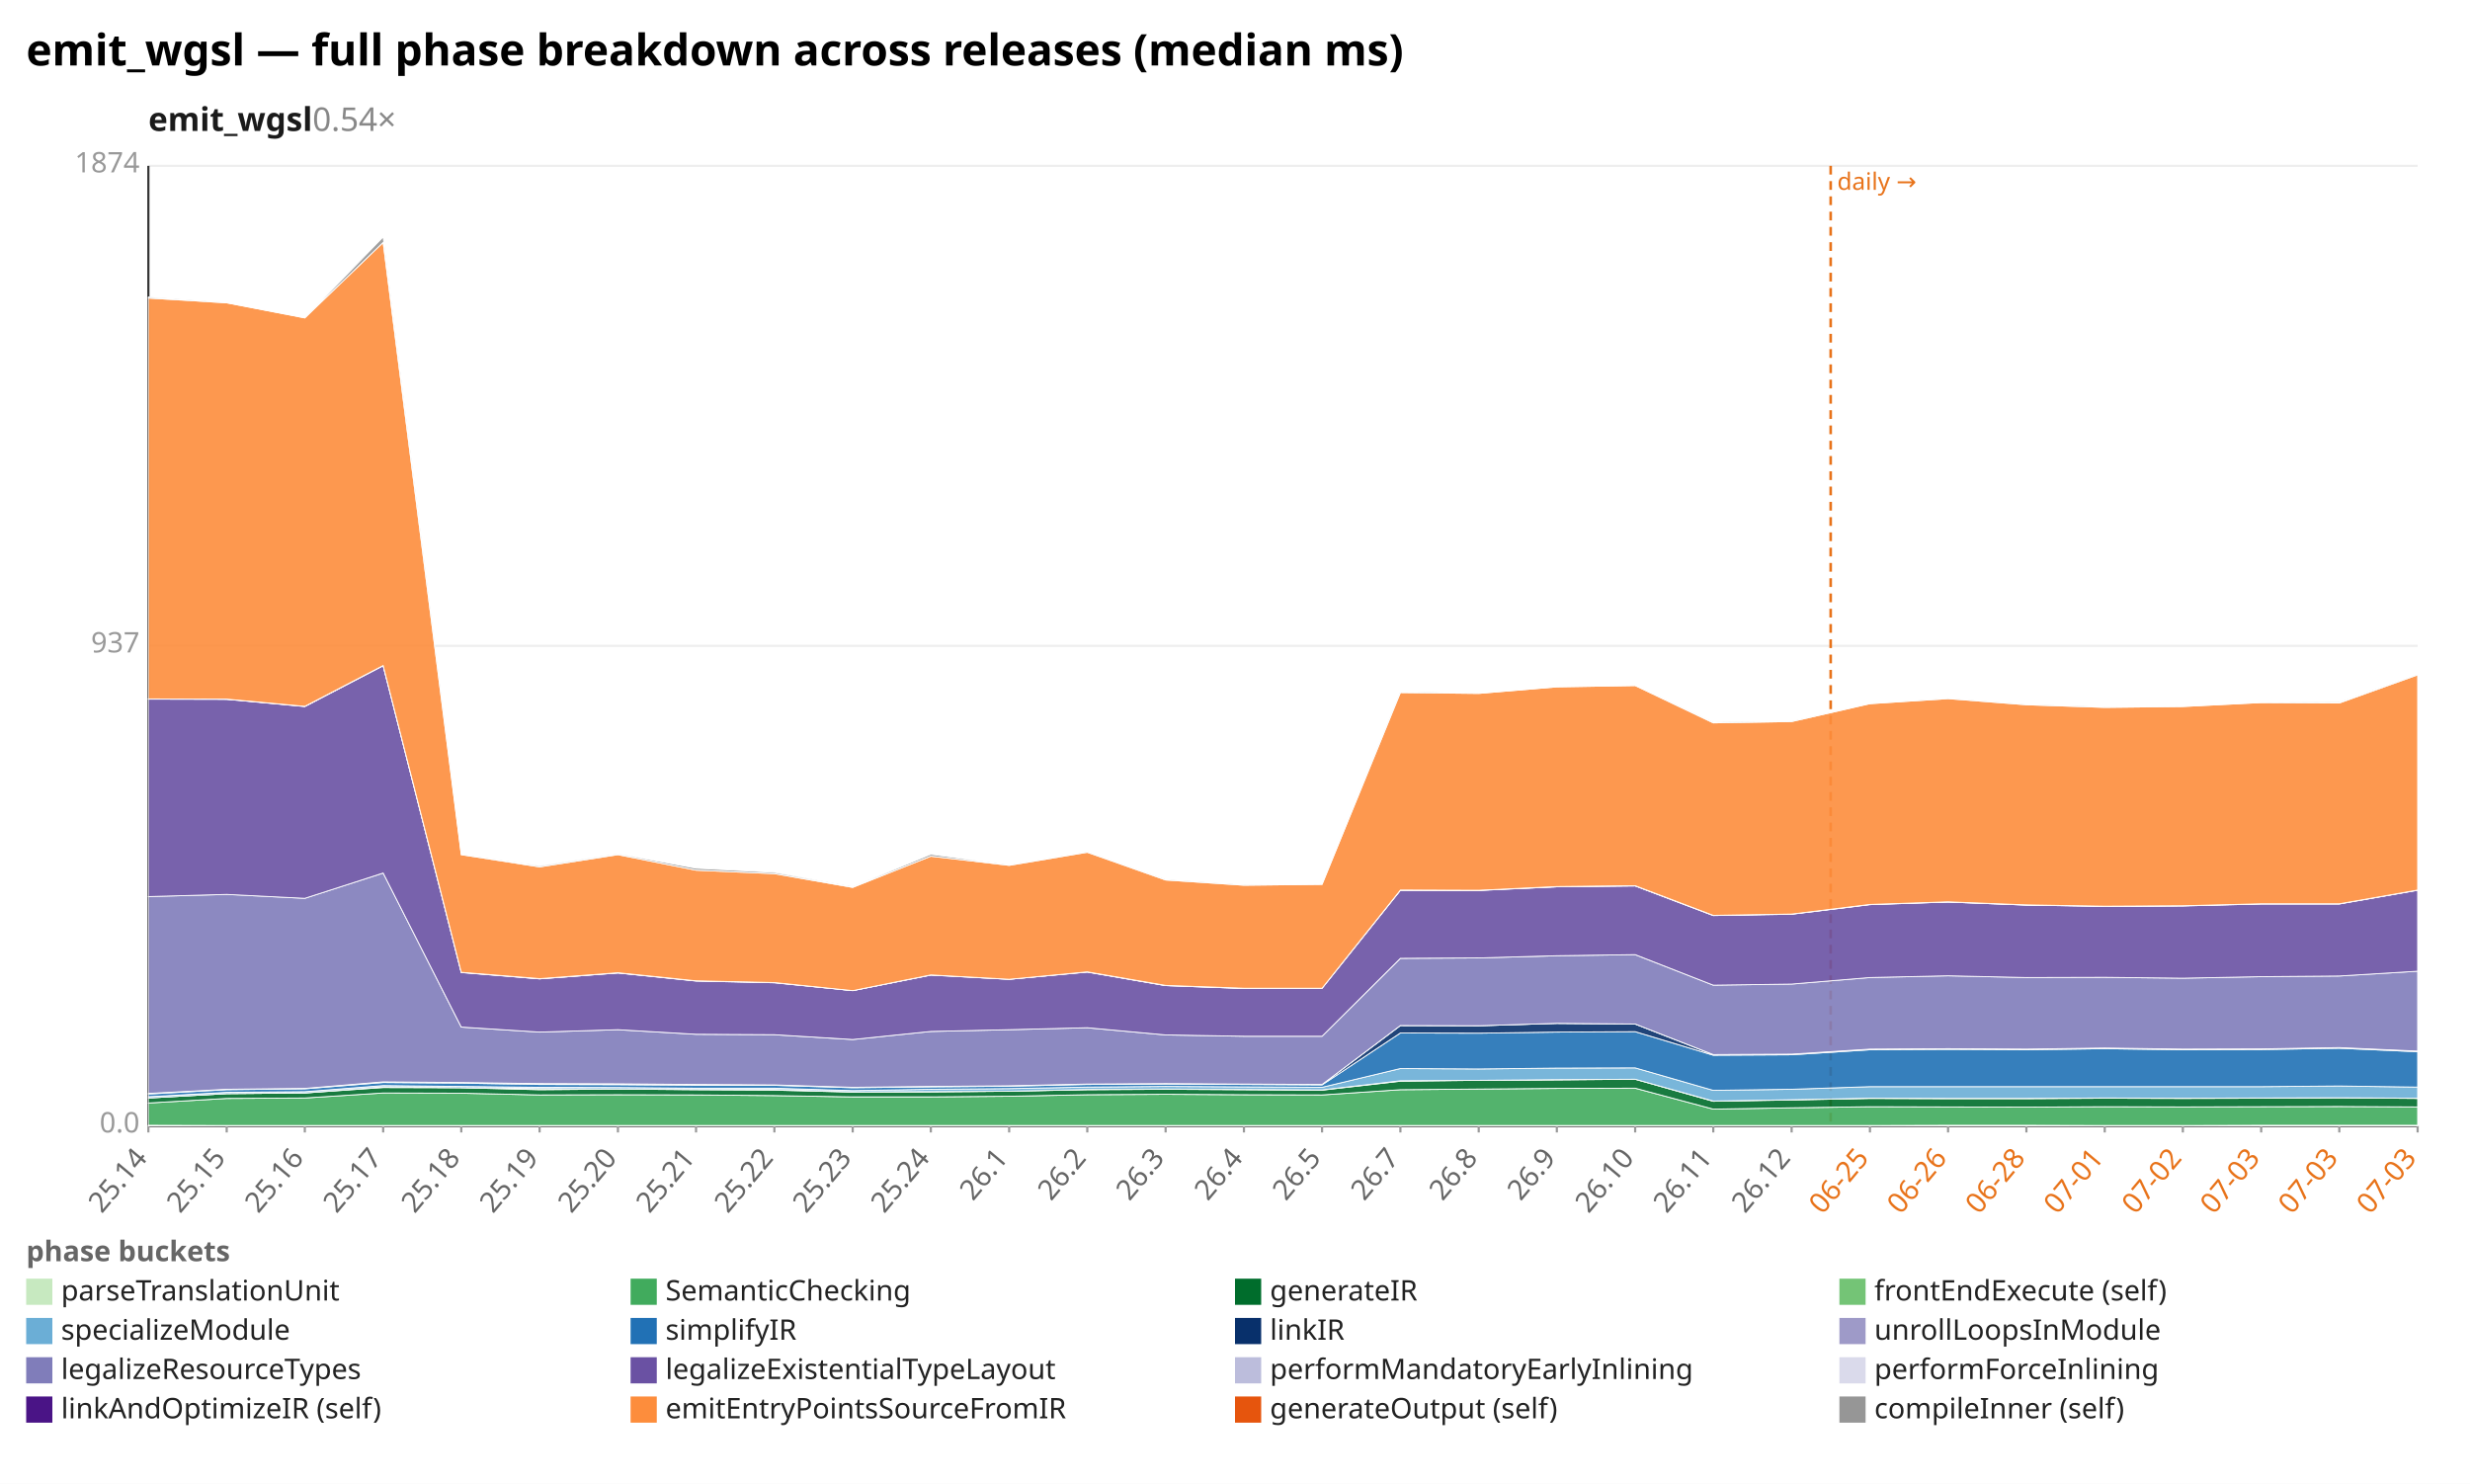
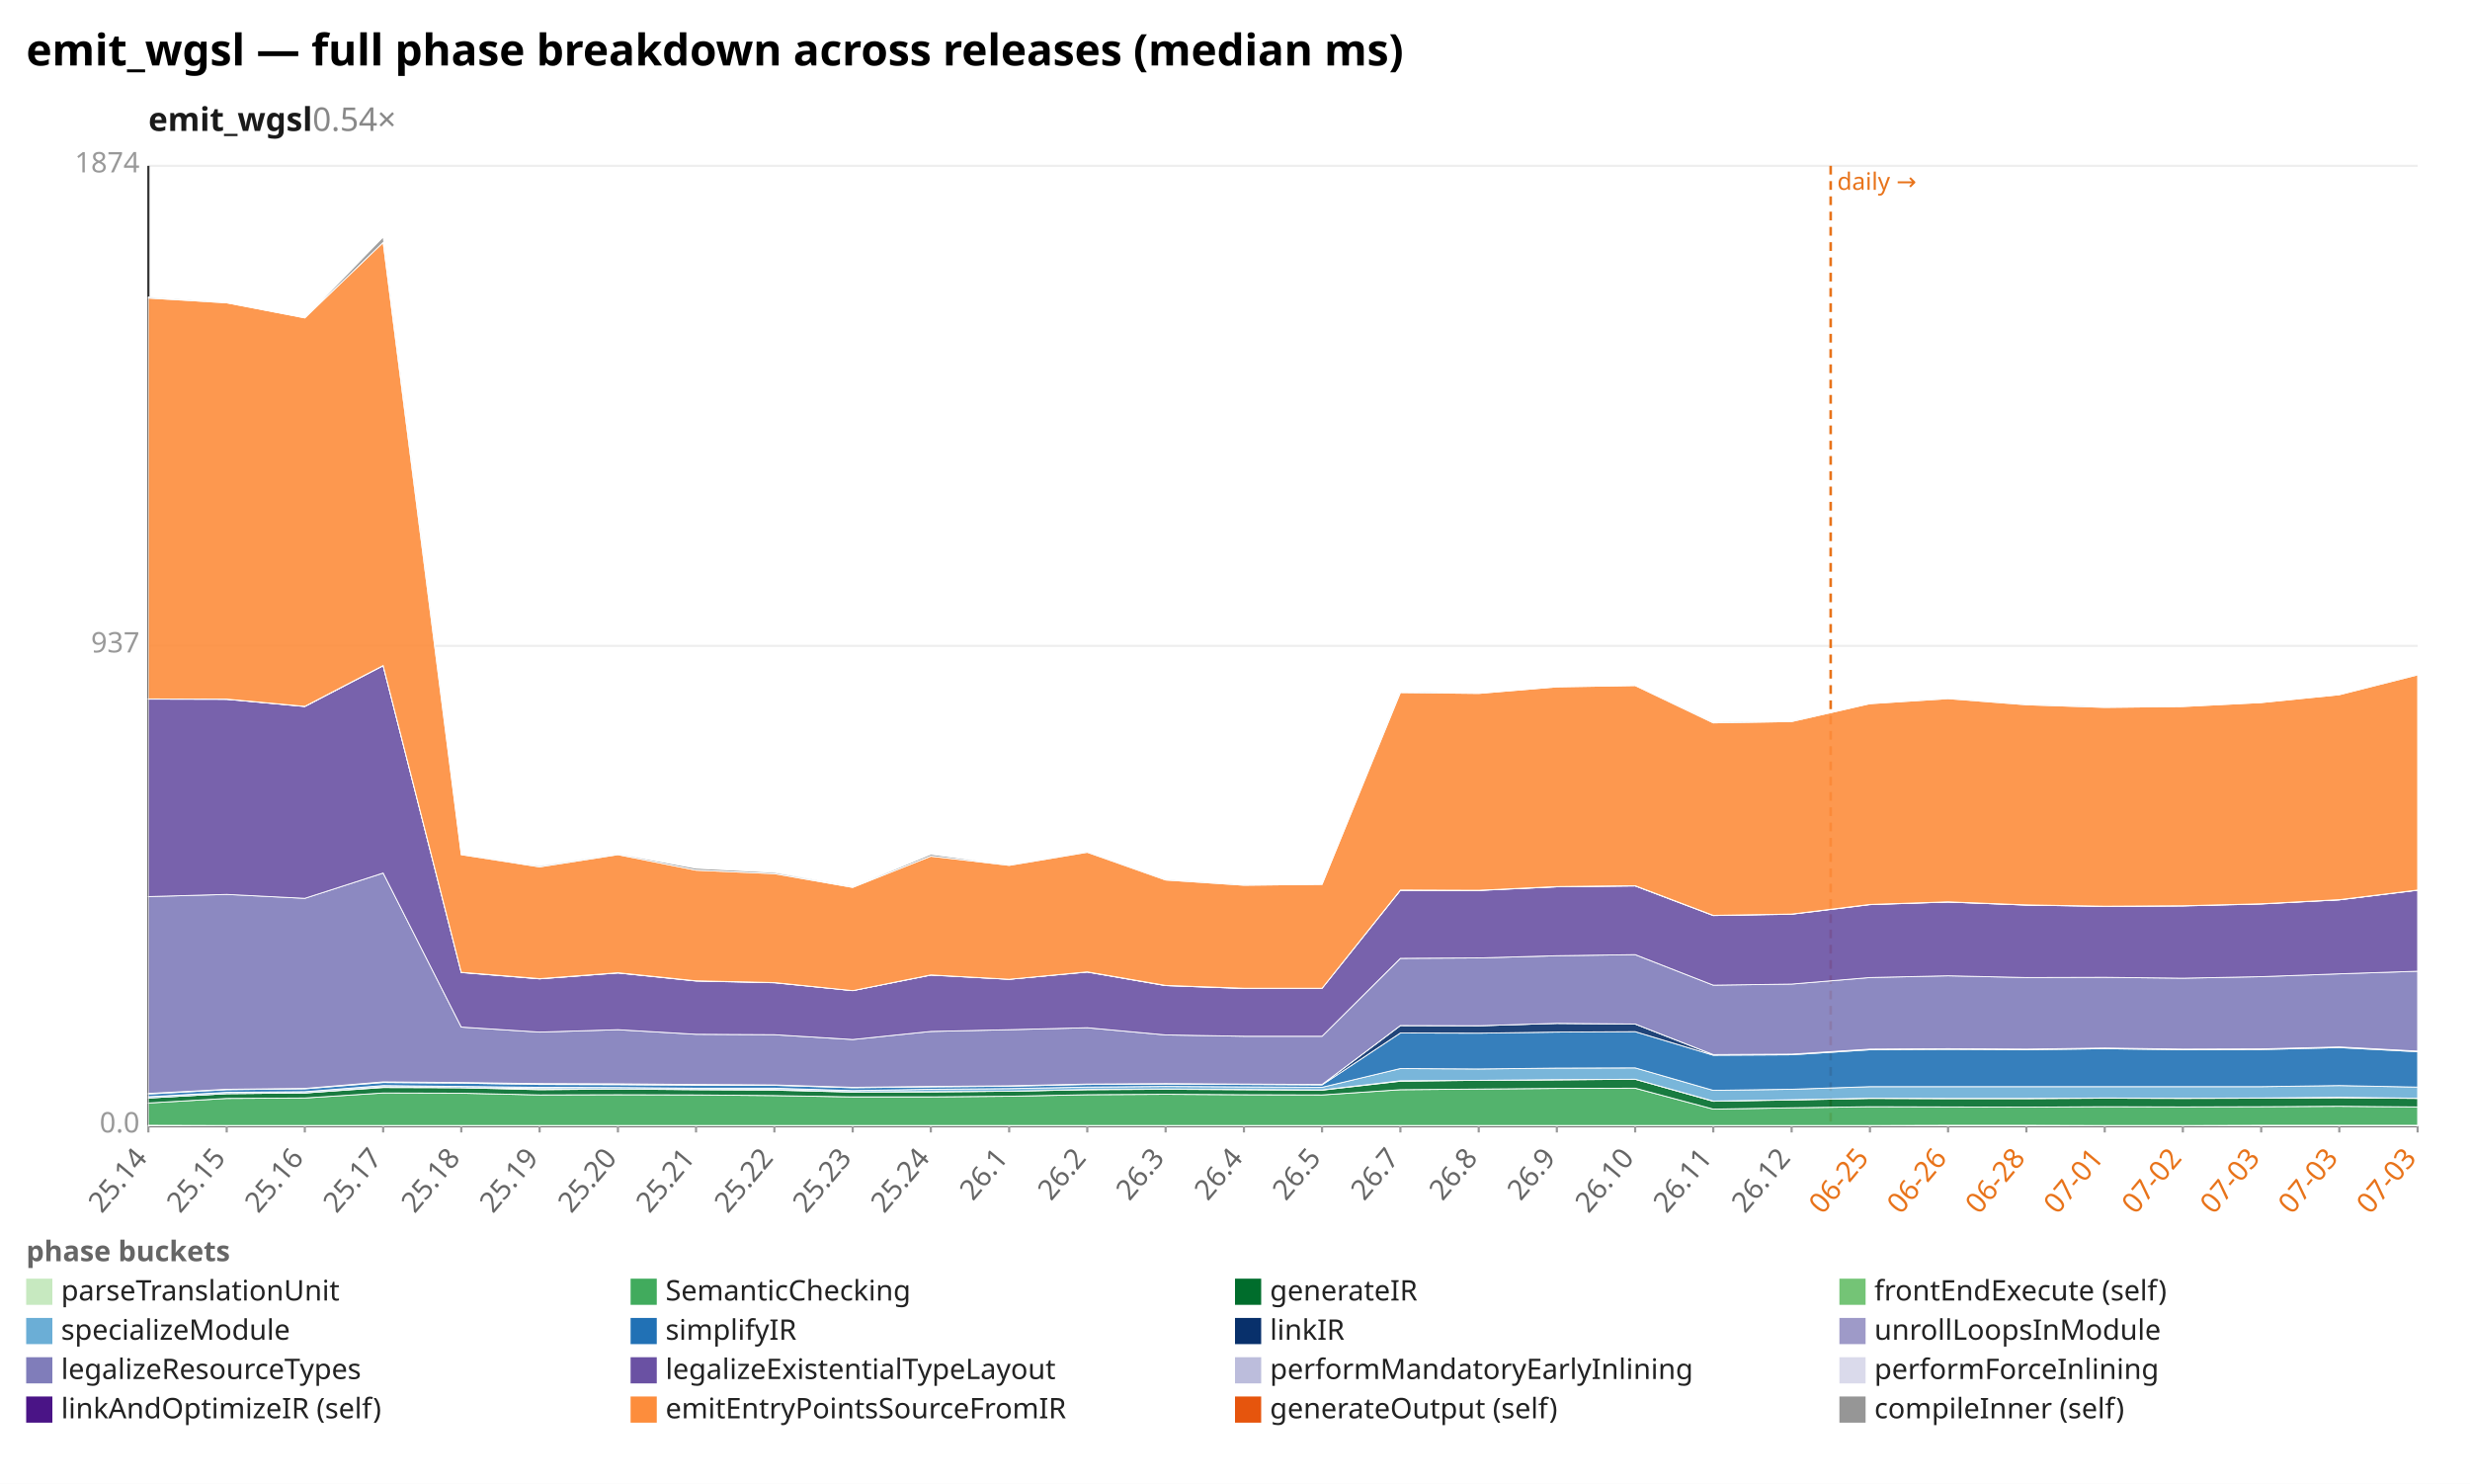
<svg xmlns="http://www.w3.org/2000/svg" width="1132" height="680" viewBox="0 0 1132 680" preserveAspectRatio="xMidYMid meet" font-family="sans-serif" font-size="13">
  <rect width="1132" height="680" fill="white" />
  <text x="12" y="30" font-size="20" font-weight="bold">emit_wgsl — full phase breakdown across releases (median ms)</text>
  <text x="68" y="60" font-size="15" font-weight="600" fill="#1a1a1a">emit_wgsl<tspan fill="#888" font-weight="400" text-decoration="none">  0.54×</tspan>
  </text>
  <line x1="68.0" y1="516.0" x2="1108.0" y2="516.0" stroke="#eee" />
  <text x="64.0" y="519.0" text-anchor="end" fill="#999">0.0</text>
  <line x1="68.0" y1="296.0" x2="1108.0" y2="296.0" stroke="#eee" />
  <text x="64.0" y="299.0" text-anchor="end" fill="#999">937</text>
  <line x1="68.0" y1="76.0" x2="1108.0" y2="76.0" stroke="#eee" />
  <text x="64.0" y="79.0" text-anchor="end" fill="#999">1874</text>
  <line x1="68.0" y1="76.0" x2="68.0" y2="516.0" stroke="#333" />
  <line x1="68.0" y1="516.0" x2="1108.0" y2="516.0" stroke="#333" />
  <line x1="839.0" y1="76.0" x2="839.0" y2="516.0" stroke="#e8731a" stroke-width="1.2" stroke-dasharray="4 3" />
  <text x="842.0" y="87.0" fill="#e8731a" font-size="11">daily →</text>
  <line x1="68.0" y1="516.0" x2="68.0" y2="519.0" stroke="#999" />
  <text x="68.0" y="531.0" text-anchor="end" fill="#666" transform="rotate(-50 68.0 531.0)">25.14</text>
  <line x1="103.9" y1="516.0" x2="103.9" y2="519.0" stroke="#999" />
  <text x="103.9" y="531.0" text-anchor="end" fill="#666" transform="rotate(-50 103.9 531.0)">25.15</text>
  <line x1="139.7" y1="516.0" x2="139.7" y2="519.0" stroke="#999" />
  <text x="139.7" y="531.0" text-anchor="end" fill="#666" transform="rotate(-50 139.7 531.0)">25.16</text>
  <line x1="175.6" y1="516.0" x2="175.6" y2="519.0" stroke="#999" />
  <text x="175.6" y="531.0" text-anchor="end" fill="#666" transform="rotate(-50 175.6 531.0)">25.17</text>
  <line x1="211.4" y1="516.0" x2="211.4" y2="519.0" stroke="#999" />
  <text x="211.4" y="531.0" text-anchor="end" fill="#666" transform="rotate(-50 211.4 531.0)">25.18</text>
  <line x1="247.3" y1="516.0" x2="247.3" y2="519.0" stroke="#999" />
  <text x="247.3" y="531.0" text-anchor="end" fill="#666" transform="rotate(-50 247.3 531.0)">25.19</text>
  <line x1="283.2" y1="516.0" x2="283.2" y2="519.0" stroke="#999" />
  <text x="283.2" y="531.0" text-anchor="end" fill="#666" transform="rotate(-50 283.2 531.0)">25.20</text>
  <line x1="319.0" y1="516.0" x2="319.0" y2="519.0" stroke="#999" />
  <text x="319.0" y="531.0" text-anchor="end" fill="#666" transform="rotate(-50 319.0 531.0)">25.21</text>
  <line x1="354.9" y1="516.0" x2="354.9" y2="519.0" stroke="#999" />
  <text x="354.9" y="531.0" text-anchor="end" fill="#666" transform="rotate(-50 354.9 531.0)">25.22</text>
  <line x1="390.8" y1="516.0" x2="390.8" y2="519.0" stroke="#999" />
  <text x="390.8" y="531.0" text-anchor="end" fill="#666" transform="rotate(-50 390.8 531.0)">25.23</text>
  <line x1="426.6" y1="516.0" x2="426.6" y2="519.0" stroke="#999" />
  <text x="426.6" y="531.0" text-anchor="end" fill="#666" transform="rotate(-50 426.6 531.0)">25.24</text>
  <line x1="462.5" y1="516.0" x2="462.5" y2="519.0" stroke="#999" />
  <text x="462.5" y="531.0" text-anchor="end" fill="#666" transform="rotate(-50 462.5 531.0)">26.1</text>
  <line x1="498.3" y1="516.0" x2="498.3" y2="519.0" stroke="#999" />
  <text x="498.3" y="531.0" text-anchor="end" fill="#666" transform="rotate(-50 498.3 531.0)">26.2</text>
  <line x1="534.2" y1="516.0" x2="534.2" y2="519.0" stroke="#999" />
  <text x="534.2" y="531.0" text-anchor="end" fill="#666" transform="rotate(-50 534.2 531.0)">26.3</text>
  <line x1="570.1" y1="516.0" x2="570.1" y2="519.0" stroke="#999" />
  <text x="570.1" y="531.0" text-anchor="end" fill="#666" transform="rotate(-50 570.1 531.0)">26.4</text>
  <line x1="605.9" y1="516.0" x2="605.9" y2="519.0" stroke="#999" />
  <text x="605.9" y="531.0" text-anchor="end" fill="#666" transform="rotate(-50 605.9 531.0)">26.5</text>
  <line x1="641.8" y1="516.0" x2="641.8" y2="519.0" stroke="#999" />
  <text x="641.8" y="531.0" text-anchor="end" fill="#666" transform="rotate(-50 641.8 531.0)">26.7</text>
  <line x1="677.7" y1="516.0" x2="677.7" y2="519.0" stroke="#999" />
  <text x="677.7" y="531.0" text-anchor="end" fill="#666" transform="rotate(-50 677.7 531.0)">26.8</text>
  <line x1="713.5" y1="516.0" x2="713.5" y2="519.0" stroke="#999" />
  <text x="713.5" y="531.0" text-anchor="end" fill="#666" transform="rotate(-50 713.5 531.0)">26.9</text>
  <line x1="749.4" y1="516.0" x2="749.4" y2="519.0" stroke="#999" />
  <text x="749.4" y="531.0" text-anchor="end" fill="#666" transform="rotate(-50 749.4 531.0)">26.10</text>
  <line x1="785.2" y1="516.0" x2="785.2" y2="519.0" stroke="#999" />
  <text x="785.2" y="531.0" text-anchor="end" fill="#666" transform="rotate(-50 785.2 531.0)">26.11</text>
  <line x1="821.1" y1="516.0" x2="821.1" y2="519.0" stroke="#999" />
  <text x="821.1" y="531.0" text-anchor="end" fill="#666" transform="rotate(-50 821.1 531.0)">26.12</text>
  <line x1="857.0" y1="516.0" x2="857.0" y2="519.0" stroke="#999" />
  <text x="857.0" y="531.0" text-anchor="end" fill="#e8731a" transform="rotate(-50 857.0 531.0)">06-25</text>
  <line x1="892.8" y1="516.0" x2="892.8" y2="519.0" stroke="#999" />
  <text x="892.8" y="531.0" text-anchor="end" fill="#e8731a" transform="rotate(-50 892.8 531.0)">06-26</text>
  <line x1="928.7" y1="516.0" x2="928.7" y2="519.0" stroke="#999" />
  <text x="928.7" y="531.0" text-anchor="end" fill="#e8731a" transform="rotate(-50 928.7 531.0)">06-28</text>
  <line x1="964.6" y1="516.0" x2="964.6" y2="519.0" stroke="#999" />
  <text x="964.6" y="531.0" text-anchor="end" fill="#e8731a" transform="rotate(-50 964.6 531.0)">07-01</text>
  <line x1="1000.4" y1="516.0" x2="1000.4" y2="519.0" stroke="#999" />
  <text x="1000.4" y="531.0" text-anchor="end" fill="#e8731a" transform="rotate(-50 1000.4 531.0)">07-02</text>
  <line x1="1036.3" y1="516.0" x2="1036.3" y2="519.0" stroke="#999" />
  <text x="1036.3" y="531.0" text-anchor="end" fill="#e8731a" transform="rotate(-50 1036.3 531.0)">07-03</text>
  <line x1="1072.1" y1="516.0" x2="1072.1" y2="519.0" stroke="#999" />
  <text x="1072.1" y="531.0" text-anchor="end" fill="#e8731a" transform="rotate(-50 1072.1 531.0)">07-03</text>
  <line x1="1108.0" y1="516.0" x2="1108.0" y2="519.0" stroke="#999" />
  <text x="1108.0" y="531.0" text-anchor="end" fill="#e8731a" transform="rotate(-50 1108.0 531.0)">07-03</text>
  <polygon points="68.0,515.7 103.9,515.8 139.7,515.8 175.6,515.8 211.4,515.8 247.3,515.8 283.2,515.8 319.0,515.8 354.9,515.8 390.8,515.8 426.6,515.8 462.5,515.8 498.3,515.8 534.2,515.8 570.1,515.8 605.9,515.8 641.8,515.8 677.7,515.8 713.5,515.8 749.4,515.8 785.2,515.8 821.1,515.8 857.0,515.8 892.8,515.7 928.7,515.7 964.6,515.8 1000.4,515.8 1036.3,515.7 1072.1,515.7 1108.0,515.7 1108.0,516.0 1072.1,516.0 1036.3,516.0 1000.4,516.0 964.6,516.0 928.7,516.0 892.8,516.0 857.0,516.0 821.1,516.0 785.2,516.0 749.4,516.0 713.5,516.0 677.7,516.0 641.8,516.0 605.9,516.0 570.1,516.0 534.2,516.0 498.3,516.0 462.5,516.0 426.6,516.0 390.8,516.0 354.9,516.0 319.0,516.0 283.2,516.0 247.3,516.0 211.4,516.0 175.6,516.0 139.7,516.0 103.9,516.0 68.0,516.0" fill="#c7e9c0" fill-opacity="0.9" stroke="#fff" stroke-width="0.4" />
-   <polygon points="68.0,505.5 103.9,503.4 139.7,503.2 175.6,500.9 211.4,501.0 247.3,501.8 283.2,501.7 319.0,501.8 354.9,502.1 390.8,502.7 426.6,502.7 462.5,502.4 498.3,501.7 534.2,501.5 570.1,501.7 605.9,501.8 641.8,499.4 677.7,499.1 713.5,498.8 749.4,498.7 785.2,508.3 821.1,507.7 857.0,507.2 892.8,507.3 928.7,507.4 964.6,507.2 1000.4,507.3 1036.3,507.2 1072.1,507.1 1108.0,507.3 1108.0,515.7 1072.1,515.7 1036.3,515.7 1000.4,515.8 964.6,515.8 928.7,515.7 892.8,515.7 857.0,515.8 821.1,515.8 785.2,515.8 749.4,515.8 713.5,515.8 677.7,515.8 641.8,515.8 605.9,515.8 570.1,515.8 534.2,515.8 498.3,515.8 462.5,515.8 426.6,515.8 390.8,515.8 354.9,515.8 319.0,515.8 283.2,515.8 247.3,515.8 211.4,515.8 175.6,515.8 139.7,515.8 103.9,515.8 68.0,515.7" fill="#41ab5d" fill-opacity="0.9" stroke="#fff" stroke-width="0.4" />
-   <polygon points="68.0,503.2 103.9,501.2 139.7,500.9 175.6,498.4 211.4,498.5 247.3,499.4 283.2,499.1 319.0,499.4 354.9,499.6 390.8,500.5 426.6,500.4 462.5,500.1 498.3,499.4 534.2,499.2 570.1,499.4 605.9,499.6 641.8,495.5 677.7,495.1 713.5,494.9 749.4,494.6 785.2,504.7 821.1,504.1 857.0,503.4 892.8,503.5 928.7,503.5 964.6,503.3 1000.4,503.4 1036.3,503.3 1072.1,503.1 1108.0,503.4 1108.0,507.3 1072.1,507.1 1036.3,507.2 1000.4,507.3 964.6,507.2 928.7,507.4 892.8,507.3 857.0,507.2 821.1,507.7 785.2,508.3 749.4,498.7 713.5,498.8 677.7,499.1 641.8,499.4 605.9,501.8 570.1,501.7 534.2,501.5 498.3,501.7 462.5,502.4 426.6,502.7 390.8,502.7 354.9,502.1 319.0,501.8 283.2,501.7 247.3,501.8 211.4,501.0 175.6,500.9 139.7,503.2 103.9,503.4 68.0,505.5" fill="#006d2c" fill-opacity="0.9" stroke="#fff" stroke-width="0.4" />
-   <polygon points="68.0,503.2 103.9,501.2 139.7,500.9 175.6,498.1 211.4,498.5 247.3,498.9 283.2,499.1 319.0,499.3 354.9,499.3 390.8,500.4 426.6,500.3 462.5,500.1 498.3,499.3 534.2,499.1 570.1,499.3 605.9,499.5 641.8,495.3 677.7,495.1 713.5,494.8 749.4,494.6 785.2,504.6 821.1,504.0 857.0,503.3 892.8,503.4 928.7,503.4 964.6,503.2 1000.4,503.3 1036.3,503.2 1072.1,503.1 1108.0,503.3 1108.0,503.4 1072.1,503.1 1036.3,503.3 1000.4,503.4 964.6,503.3 928.7,503.5 892.8,503.5 857.0,503.4 821.1,504.1 785.2,504.7 749.4,494.6 713.5,494.9 677.7,495.1 641.8,495.5 605.9,499.6 570.1,499.4 534.2,499.2 498.3,499.4 462.5,500.1 426.6,500.4 390.8,500.5 354.9,499.6 319.0,499.4 283.2,499.1 247.3,499.4 211.4,498.5 175.6,498.4 139.7,500.9 103.9,501.2 68.0,503.2" fill="#74c476" fill-opacity="0.9" stroke="#fff" stroke-width="0.4" />
-   <polygon points="68.0,502.6 103.9,500.6 139.7,500.3 175.6,497.5 211.4,497.9 247.3,498.3 283.2,498.4 319.0,498.7 354.9,498.7 390.8,499.8 426.6,499.2 462.5,498.9 498.3,498.2 534.2,497.9 570.1,498.1 605.9,498.3 641.8,489.7 677.7,489.9 713.5,489.5 749.4,489.4 785.2,499.7 821.1,499.2 857.0,498.0 892.8,498.0 928.7,498.0 964.6,498.0 1000.4,498.0 1036.3,498.0 1072.1,497.7 1108.0,498.2 1108.0,503.3 1072.1,503.1 1036.3,503.2 1000.4,503.3 964.6,503.2 928.7,503.4 892.8,503.4 857.0,503.3 821.1,504.0 785.2,504.6 749.4,494.6 713.5,494.8 677.7,495.1 641.8,495.3 605.9,499.5 570.1,499.3 534.2,499.1 498.3,499.3 462.5,500.1 426.6,500.3 390.8,500.4 354.9,499.3 319.0,499.3 283.2,499.1 247.3,498.9 211.4,498.5 175.6,498.1 139.7,500.9 103.9,501.2 68.0,503.2" fill="#6baed6" fill-opacity="0.9" stroke="#fff" stroke-width="0.4" />
-   <polygon points="68.0,501.4 103.9,499.4 139.7,499.0 175.6,496.1 211.4,496.4 247.3,497.0 283.2,497.1 319.0,497.4 354.9,497.4 390.8,498.5 426.6,498.1 462.5,497.8 498.3,497.0 534.2,496.8 570.1,497.0 605.9,497.2 641.8,473.4 677.7,473.5 713.5,473.0 749.4,472.8 785.2,483.6 821.1,483.4 857.0,481.1 892.8,480.9 928.7,481.1 964.6,480.6 1000.4,481.1 1036.3,481.0 1072.1,480.4 1108.0,482.0 1108.0,498.2 1072.1,497.7 1036.3,498.0 1000.4,498.0 964.6,498.0 928.7,498.0 892.8,498.0 857.0,498.0 821.1,499.2 785.2,499.7 749.4,489.4 713.5,489.5 677.7,489.9 641.8,489.7 605.9,498.3 570.1,498.1 534.2,497.9 498.3,498.2 462.5,498.9 426.6,499.2 390.8,499.8 354.9,498.7 319.0,498.7 283.2,498.4 247.3,498.3 211.4,497.9 175.6,497.5 139.7,500.3 103.9,500.6 68.0,502.6" fill="#2171b5" fill-opacity="0.9" stroke="#fff" stroke-width="0.4" />
-   <polygon points="68.0,501.1 103.9,499.2 139.7,498.8 175.6,495.8 211.4,496.1 247.3,496.6 283.2,496.7 319.0,497.0 354.9,497.2 390.8,498.3 426.6,497.9 462.5,497.6 498.3,496.8 534.2,496.6 570.1,496.8 605.9,497.0 641.8,470.0 677.7,470.1 713.5,469.0 749.4,469.3 785.2,483.3 821.1,483.1 857.0,480.8 892.8,480.6 928.7,480.8 964.6,480.3 1000.4,480.8 1036.3,480.7 1072.1,480.1 1108.0,481.7 1108.0,482.0 1072.1,480.4 1036.3,481.0 1000.4,481.1 964.6,480.6 928.7,481.1 892.8,480.9 857.0,481.1 821.1,483.4 785.2,483.6 749.4,472.8 713.5,473.0 677.7,473.5 641.8,473.4 605.9,497.2 570.1,497.0 534.2,496.8 498.3,497.0 462.5,497.8 426.6,498.1 390.8,498.5 354.9,497.4 319.0,497.4 283.2,497.1 247.3,497.0 211.4,496.4 175.6,496.1 139.7,499.0 103.9,499.4 68.0,501.4" fill="#08306b" fill-opacity="0.9" stroke="#fff" stroke-width="0.4" />
-   <polygon points="68.0,501.1 103.9,499.2 139.7,498.8 175.6,495.8 211.4,496.1 247.3,496.6 283.2,496.7 319.0,497.0 354.9,497.2 390.8,498.3 426.6,497.9 462.5,497.6 498.3,496.8 534.2,496.6 570.1,496.8 605.9,497.0 641.8,470.0 677.7,470.1 713.5,469.0 749.4,469.3 785.2,483.3 821.1,483.1 857.0,480.8 892.8,480.6 928.7,480.8 964.6,480.3 1000.4,480.8 1036.3,480.7 1072.1,480.1 1108.0,481.7 1108.0,481.7 1072.1,480.1 1036.3,480.7 1000.4,480.8 964.6,480.3 928.7,480.8 892.8,480.6 857.0,480.8 821.1,483.1 785.2,483.3 749.4,469.3 713.5,469.0 677.7,470.1 641.8,470.0 605.9,497.0 570.1,496.8 534.2,496.6 498.3,496.8 462.5,497.6 426.6,497.9 390.8,498.3 354.9,497.2 319.0,497.0 283.2,496.7 247.3,496.6 211.4,496.1 175.6,495.8 139.7,498.8 103.9,499.2 68.0,501.1" fill="#9e9ac8" fill-opacity="0.9" stroke="#fff" stroke-width="0.4" />
-   <polygon points="68.0,410.9 103.9,409.9 139.7,411.7 175.6,400.1 211.4,470.7 247.3,473.0 283.2,471.9 319.0,474.0 354.9,474.2 390.8,476.4 426.6,472.7 462.5,471.9 498.3,471.0 534.2,474.3 570.1,474.9 605.9,474.9 641.8,439.2 677.7,439.0 713.5,438.0 749.4,437.5 785.2,451.5 821.1,451.0 857.0,448.0 892.8,447.2 928.7,448.0 964.6,447.9 1000.4,448.3 1036.3,447.6 1072.1,447.3 1108.0,445.1 1108.0,481.7 1072.1,480.1 1036.3,480.7 1000.4,480.8 964.6,480.3 928.7,480.8 892.8,480.6 857.0,480.8 821.1,483.1 785.2,483.3 749.4,469.3 713.5,469.0 677.7,470.1 641.8,470.0 605.9,497.0 570.1,496.8 534.2,496.6 498.3,496.8 462.5,497.6 426.6,497.9 390.8,498.3 354.9,497.2 319.0,497.0 283.2,496.7 247.3,496.6 211.4,496.1 175.6,495.8 139.7,498.8 103.9,499.2 68.0,501.1" fill="#807dba" fill-opacity="0.9" stroke="#fff" stroke-width="0.4" />
-   <polygon points="68.0,320.4 103.9,320.5 139.7,323.8 175.6,305.1 211.4,445.7 247.3,448.6 283.2,445.9 319.0,449.6 354.9,450.4 390.8,454.0 426.6,446.9 462.5,448.8 498.3,445.5 534.2,451.7 570.1,453.0 605.9,452.9 641.8,408.0 677.7,408.1 713.5,406.4 749.4,406.0 785.2,419.6 821.1,419.0 857.0,414.6 892.8,413.4 928.7,414.8 964.6,415.4 1000.4,415.2 1036.3,414.3 1072.1,414.3 1108.0,408.0 1108.0,445.1 1072.1,447.3 1036.3,447.6 1000.4,448.3 964.6,447.9 928.7,448.0 892.8,447.2 857.0,448.0 821.1,451.0 785.2,451.5 749.4,437.5 713.5,438.0 677.7,439.0 641.8,439.2 605.9,474.9 570.1,474.9 534.2,474.3 498.3,471.0 462.5,471.9 426.6,472.7 390.8,476.4 354.9,474.2 319.0,474.0 283.2,471.9 247.3,473.0 211.4,470.7 175.6,400.1 139.7,411.7 103.9,409.9 68.0,410.9" fill="#6a51a3" fill-opacity="0.9" stroke="#fff" stroke-width="0.4" />
-   <polygon points="68.0,320.3 103.9,320.4 139.7,323.7 175.6,305.0 211.4,445.6 247.3,448.6 283.2,445.9 319.0,449.5 354.9,450.3 390.8,454.0 426.6,446.8 462.5,448.8 498.3,445.4 534.2,451.7 570.1,453.0 605.9,452.9 641.8,408.0 677.7,408.0 713.5,406.4 749.4,406.0 785.2,419.5 821.1,418.9 857.0,414.5 892.8,413.4 928.7,414.8 964.6,415.3 1000.4,415.1 1036.3,414.2 1072.1,414.2 1108.0,407.9 1108.0,408.0 1072.1,414.3 1036.3,414.3 1000.4,415.2 964.6,415.4 928.7,414.8 892.8,413.4 857.0,414.6 821.1,419.0 785.2,419.6 749.4,406.0 713.5,406.4 677.7,408.1 641.8,408.0 605.9,452.9 570.1,453.0 534.2,451.7 498.3,445.5 462.5,448.8 426.6,446.9 390.8,454.0 354.9,450.4 319.0,449.6 283.2,445.9 247.3,448.6 211.4,445.7 175.6,305.1 139.7,323.8 103.9,320.5 68.0,320.4" fill="#bcbddc" fill-opacity="0.9" stroke="#fff" stroke-width="0.4" />
-   <polygon points="68.0,320.3 103.9,320.4 139.7,323.7 175.6,305.0 211.4,445.6 247.3,448.5 283.2,445.8 319.0,449.5 354.9,450.3 390.8,454.0 426.6,446.8 462.5,448.8 498.3,445.4 534.2,451.6 570.1,452.9 605.9,452.9 641.8,407.9 677.7,408.0 713.5,406.3 749.4,405.9 785.2,419.5 821.1,418.9 857.0,414.5 892.8,413.3 928.7,414.7 964.6,415.3 1000.4,415.1 1036.3,414.2 1072.1,414.2 1108.0,407.9 1108.0,407.9 1072.1,414.2 1036.3,414.2 1000.4,415.1 964.6,415.3 928.7,414.8 892.8,413.4 857.0,414.5 821.1,418.9 785.2,419.5 749.4,406.0 713.5,406.4 677.7,408.0 641.8,408.0 605.9,452.9 570.1,453.0 534.2,451.7 498.3,445.4 462.5,448.8 426.6,446.8 390.8,454.0 354.9,450.3 319.0,449.5 283.2,445.9 247.3,448.6 211.4,445.6 175.6,305.0 139.7,323.7 103.9,320.4 68.0,320.3" fill="#dadaeb" fill-opacity="0.9" stroke="#fff" stroke-width="0.4" />
-   <polygon points="68.0,136.6 103.9,138.8 139.7,145.7 175.6,111.1 211.4,391.7 247.3,397.3 283.2,391.7 319.0,398.8 354.9,400.4 390.8,406.7 426.6,392.4 462.5,396.6 498.3,390.6 534.2,403.3 570.1,405.7 605.9,405.3 641.8,317.4 677.7,317.8 713.5,314.8 749.4,314.2 785.2,331.3 821.1,330.7 857.0,322.5 892.8,320.2 928.7,323.0 964.6,324.2 1000.4,323.8 1036.3,322.0 1072.1,322.2 1108.0,309.3 1108.0,407.9 1072.1,414.2 1036.3,414.2 1000.4,415.1 964.6,415.3 928.7,414.7 892.8,413.3 857.0,414.5 821.1,418.9 785.2,419.5 749.4,405.9 713.5,406.3 677.7,408.0 641.8,407.9 605.9,452.9 570.1,452.9 534.2,451.6 498.3,445.4 462.5,448.8 426.6,446.8 390.8,454.0 354.9,450.3 319.0,449.5 283.2,445.8 247.3,448.5 211.4,445.6 175.6,305.0 139.7,323.7 103.9,320.4 68.0,320.3" fill="#fd8d3c" fill-opacity="0.9" stroke="#fff" stroke-width="0.4" />
-   <polygon points="68.0,136.1 103.9,138.8 139.7,145.7 175.6,108.6 211.4,391.7 247.3,396.8 283.2,391.3 319.0,397.9 354.9,399.8 390.8,406.4 426.6,391.5 462.5,396.5 498.3,390.5 534.2,403.1 570.1,405.6 605.9,405.3 641.8,317.0 677.7,317.8 713.5,314.8 749.4,314.2 785.2,331.0 821.1,330.6 857.0,322.5 892.8,320.1 928.7,322.9 964.6,324.0 1000.4,323.8 1036.3,322.0 1072.1,321.8 1108.0,309.2 1108.0,309.3 1072.1,322.2 1036.3,322.0 1000.4,323.8 964.6,324.2 928.7,323.0 892.8,320.2 857.0,322.5 821.1,330.7 785.2,331.3 749.4,314.2 713.5,314.8 677.7,317.8 641.8,317.4 605.9,405.3 570.1,405.7 534.2,403.3 498.3,390.6 462.5,396.6 426.6,392.4 390.8,406.7 354.9,400.4 319.0,398.8 283.2,391.7 247.3,397.3 211.4,391.7 175.6,111.1 139.7,145.7 103.9,138.8 68.0,136.6" fill="#969696" fill-opacity="0.9" stroke="#fff" stroke-width="0.4" />
+   <polygon points="68.0,505.5 103.9,503.4 139.7,503.2 175.6,500.9 211.4,501.0 247.3,501.8 283.2,501.7 319.0,501.8 354.9,502.1 390.8,502.7 426.6,502.7 462.5,502.4 498.3,501.7 534.2,501.5 570.1,501.7 605.9,501.8 641.8,499.4 677.7,499.1 713.5,498.8 749.4,498.7 785.2,508.3 821.1,507.7 857.0,507.2 892.8,507.3 928.7,507.4 964.6,507.2 1000.4,507.3 1036.3,507.2 1072.1,507.0 1108.0,507.3 1108.0,515.7 1072.1,515.7 1036.3,515.7 1000.4,515.8 964.6,515.8 928.7,515.7 892.8,515.7 857.0,515.8 821.1,515.8 785.2,515.8 749.4,515.8 713.5,515.8 677.7,515.8 641.8,515.8 605.9,515.8 570.1,515.8 534.2,515.8 498.3,515.8 462.5,515.8 426.6,515.8 390.8,515.8 354.9,515.8 319.0,515.8 283.2,515.8 247.3,515.8 211.4,515.8 175.6,515.8 139.7,515.8 103.9,515.8 68.0,515.7" fill="#41ab5d" fill-opacity="0.9" stroke="#fff" stroke-width="0.4" />
+   <polygon points="68.0,503.2 103.9,501.2 139.7,500.9 175.6,498.4 211.4,498.5 247.3,499.4 283.2,499.1 319.0,499.4 354.9,499.6 390.8,500.5 426.6,500.4 462.5,500.1 498.3,499.4 534.2,499.2 570.1,499.4 605.9,499.6 641.8,495.5 677.7,495.1 713.5,494.9 749.4,494.6 785.2,504.7 821.1,504.1 857.0,503.4 892.8,503.5 928.7,503.5 964.6,503.3 1000.4,503.4 1036.3,503.3 1072.1,503.1 1108.0,503.4 1108.0,507.3 1072.1,507.0 1036.3,507.2 1000.4,507.3 964.6,507.2 928.7,507.4 892.8,507.3 857.0,507.2 821.1,507.7 785.2,508.3 749.4,498.7 713.5,498.8 677.7,499.1 641.8,499.4 605.9,501.8 570.1,501.7 534.2,501.5 498.3,501.7 462.5,502.4 426.6,502.7 390.8,502.7 354.9,502.1 319.0,501.8 283.2,501.7 247.3,501.8 211.4,501.0 175.6,500.9 139.7,503.2 103.9,503.4 68.0,505.5" fill="#006d2c" fill-opacity="0.9" stroke="#fff" stroke-width="0.4" />
+   <polygon points="68.0,503.2 103.9,501.2 139.7,500.9 175.6,498.1 211.4,498.5 247.3,498.9 283.2,499.1 319.0,499.3 354.9,499.3 390.8,500.4 426.6,500.3 462.5,500.1 498.3,499.3 534.2,499.1 570.1,499.3 605.9,499.5 641.8,495.3 677.7,495.1 713.5,494.8 749.4,494.6 785.2,504.6 821.1,504.0 857.0,503.3 892.8,503.4 928.7,503.4 964.6,503.2 1000.4,503.3 1036.3,503.2 1072.1,502.9 1108.0,503.3 1108.0,503.4 1072.1,503.1 1036.3,503.3 1000.4,503.4 964.6,503.3 928.7,503.5 892.8,503.5 857.0,503.4 821.1,504.1 785.2,504.7 749.4,494.6 713.5,494.9 677.7,495.1 641.8,495.5 605.9,499.6 570.1,499.4 534.2,499.2 498.3,499.4 462.5,500.1 426.6,500.4 390.8,500.5 354.9,499.6 319.0,499.4 283.2,499.1 247.3,499.4 211.4,498.5 175.6,498.4 139.7,500.9 103.9,501.2 68.0,503.2" fill="#74c476" fill-opacity="0.9" stroke="#fff" stroke-width="0.4" />
+   <polygon points="68.0,502.6 103.9,500.6 139.7,500.3 175.6,497.5 211.4,497.9 247.3,498.3 283.2,498.4 319.0,498.7 354.9,498.7 390.8,499.8 426.6,499.2 462.5,498.9 498.3,498.2 534.2,497.9 570.1,498.1 605.9,498.3 641.8,489.7 677.7,489.9 713.5,489.5 749.4,489.4 785.2,499.7 821.1,499.2 857.0,498.0 892.8,498.0 928.7,498.0 964.6,498.0 1000.4,498.0 1036.3,498.0 1072.1,497.5 1108.0,498.2 1108.0,503.3 1072.1,502.9 1036.3,503.2 1000.4,503.3 964.6,503.2 928.7,503.4 892.8,503.4 857.0,503.3 821.1,504.0 785.2,504.6 749.4,494.6 713.5,494.8 677.7,495.1 641.8,495.3 605.9,499.5 570.1,499.3 534.2,499.1 498.3,499.3 462.5,500.1 426.6,500.3 390.8,500.4 354.9,499.3 319.0,499.3 283.2,499.1 247.3,498.9 211.4,498.5 175.6,498.1 139.7,500.9 103.9,501.2 68.0,503.2" fill="#6baed6" fill-opacity="0.9" stroke="#fff" stroke-width="0.4" />
+   <polygon points="68.0,501.4 103.9,499.4 139.7,499.0 175.6,496.1 211.4,496.4 247.3,497.0 283.2,497.1 319.0,497.4 354.9,497.4 390.8,498.5 426.6,498.1 462.5,497.8 498.3,497.0 534.2,496.8 570.1,497.0 605.9,497.2 641.8,473.4 677.7,473.5 713.5,473.0 749.4,472.8 785.2,483.6 821.1,483.4 857.0,481.1 892.8,480.9 928.7,481.1 964.6,480.6 1000.4,481.1 1036.3,481.0 1072.1,480.1 1108.0,482.0 1108.0,498.2 1072.1,497.5 1036.3,498.0 1000.4,498.0 964.6,498.0 928.7,498.0 892.8,498.0 857.0,498.0 821.1,499.2 785.2,499.7 749.4,489.4 713.5,489.5 677.7,489.9 641.8,489.7 605.9,498.3 570.1,498.1 534.2,497.9 498.3,498.2 462.5,498.9 426.6,499.2 390.8,499.8 354.9,498.7 319.0,498.7 283.2,498.4 247.3,498.3 211.4,497.9 175.6,497.5 139.7,500.3 103.9,500.6 68.0,502.6" fill="#2171b5" fill-opacity="0.9" stroke="#fff" stroke-width="0.4" />
+   <polygon points="68.0,501.1 103.9,499.2 139.7,498.8 175.6,495.8 211.4,496.1 247.3,496.6 283.2,496.7 319.0,497.0 354.9,497.2 390.8,498.3 426.6,497.9 462.5,497.6 498.3,496.8 534.2,496.6 570.1,496.8 605.9,497.0 641.8,470.0 677.7,470.1 713.5,469.0 749.4,469.3 785.2,483.3 821.1,483.1 857.0,480.8 892.8,480.6 928.7,480.8 964.6,480.3 1000.4,480.8 1036.3,480.7 1072.1,479.8 1108.0,481.7 1108.0,482.0 1072.1,480.1 1036.3,481.0 1000.4,481.1 964.6,480.6 928.7,481.1 892.8,480.9 857.0,481.1 821.1,483.4 785.2,483.6 749.4,472.8 713.5,473.0 677.7,473.5 641.8,473.4 605.9,497.2 570.1,497.0 534.2,496.8 498.3,497.0 462.5,497.8 426.6,498.1 390.8,498.5 354.9,497.4 319.0,497.4 283.2,497.1 247.3,497.0 211.4,496.4 175.6,496.1 139.7,499.0 103.9,499.4 68.0,501.4" fill="#08306b" fill-opacity="0.9" stroke="#fff" stroke-width="0.4" />
+   <polygon points="68.0,501.1 103.9,499.2 139.7,498.8 175.6,495.8 211.4,496.1 247.3,496.6 283.2,496.7 319.0,497.0 354.9,497.2 390.8,498.3 426.6,497.9 462.5,497.6 498.3,496.8 534.2,496.6 570.1,496.8 605.9,497.0 641.8,470.0 677.7,470.1 713.5,469.0 749.4,469.3 785.2,483.3 821.1,483.1 857.0,480.8 892.8,480.6 928.7,480.8 964.6,480.3 1000.4,480.8 1036.3,480.7 1072.1,479.8 1108.0,481.7 1108.0,481.7 1072.1,479.8 1036.3,480.7 1000.4,480.8 964.6,480.3 928.7,480.8 892.8,480.6 857.0,480.8 821.1,483.1 785.2,483.3 749.4,469.3 713.5,469.0 677.7,470.1 641.8,470.0 605.9,497.0 570.1,496.8 534.2,496.6 498.3,496.8 462.5,497.6 426.6,497.9 390.8,498.3 354.9,497.2 319.0,497.0 283.2,496.7 247.3,496.6 211.4,496.1 175.6,495.8 139.7,498.8 103.9,499.2 68.0,501.1" fill="#9e9ac8" fill-opacity="0.9" stroke="#fff" stroke-width="0.4" />
+   <polygon points="68.0,410.9 103.9,409.9 139.7,411.7 175.6,400.1 211.4,470.7 247.3,473.0 283.2,471.9 319.0,474.0 354.9,474.2 390.8,476.4 426.6,472.7 462.5,471.9 498.3,471.0 534.2,474.3 570.1,474.9 605.9,474.9 641.8,439.2 677.7,439.0 713.5,438.0 749.4,437.5 785.2,451.5 821.1,451.0 857.0,448.0 892.8,447.2 928.7,448.0 964.6,447.9 1000.4,448.3 1036.3,447.6 1072.1,446.3 1108.0,445.1 1108.0,481.7 1072.1,479.8 1036.3,480.7 1000.4,480.8 964.6,480.3 928.7,480.8 892.8,480.6 857.0,480.8 821.1,483.1 785.2,483.3 749.4,469.3 713.5,469.0 677.7,470.1 641.8,470.0 605.9,497.0 570.1,496.8 534.2,496.6 498.3,496.8 462.5,497.6 426.6,497.9 390.8,498.3 354.9,497.2 319.0,497.0 283.2,496.7 247.3,496.6 211.4,496.1 175.6,495.8 139.7,498.8 103.9,499.2 68.0,501.1" fill="#807dba" fill-opacity="0.9" stroke="#fff" stroke-width="0.4" />
+   <polygon points="68.0,320.4 103.9,320.5 139.7,323.8 175.6,305.1 211.4,445.7 247.3,448.6 283.2,445.9 319.0,449.6 354.9,450.4 390.8,454.0 426.6,446.9 462.5,448.8 498.3,445.5 534.2,451.7 570.1,453.0 605.9,452.9 641.8,408.0 677.7,408.1 713.5,406.4 749.4,406.0 785.2,419.6 821.1,419.0 857.0,414.6 892.8,413.4 928.7,414.8 964.6,415.4 1000.4,415.2 1036.3,414.3 1072.1,412.4 1108.0,408.0 1108.0,445.1 1072.1,446.3 1036.3,447.6 1000.4,448.3 964.6,447.9 928.7,448.0 892.8,447.2 857.0,448.0 821.1,451.0 785.2,451.5 749.4,437.5 713.5,438.0 677.7,439.0 641.8,439.2 605.9,474.9 570.1,474.9 534.2,474.3 498.3,471.0 462.5,471.9 426.6,472.7 390.8,476.4 354.9,474.2 319.0,474.0 283.2,471.9 247.3,473.0 211.4,470.7 175.6,400.1 139.7,411.7 103.9,409.9 68.0,410.9" fill="#6a51a3" fill-opacity="0.9" stroke="#fff" stroke-width="0.4" />
+   <polygon points="68.0,320.3 103.9,320.4 139.7,323.7 175.6,305.0 211.4,445.6 247.3,448.6 283.2,445.9 319.0,449.5 354.9,450.3 390.8,454.0 426.6,446.8 462.5,448.8 498.3,445.4 534.2,451.7 570.1,453.0 605.9,452.9 641.8,408.0 677.7,408.0 713.5,406.4 749.4,406.0 785.2,419.5 821.1,418.9 857.0,414.5 892.8,413.4 928.7,414.8 964.6,415.3 1000.4,415.1 1036.3,414.2 1072.1,412.4 1108.0,407.9 1108.0,408.0 1072.1,412.4 1036.3,414.3 1000.4,415.2 964.6,415.4 928.7,414.8 892.8,413.4 857.0,414.6 821.1,419.0 785.2,419.6 749.4,406.0 713.5,406.4 677.7,408.1 641.8,408.0 605.9,452.9 570.1,453.0 534.2,451.7 498.3,445.5 462.5,448.8 426.6,446.9 390.8,454.0 354.9,450.4 319.0,449.6 283.2,445.9 247.3,448.6 211.4,445.7 175.6,305.1 139.7,323.8 103.9,320.5 68.0,320.4" fill="#bcbddc" fill-opacity="0.9" stroke="#fff" stroke-width="0.4" />
+   <polygon points="68.0,320.3 103.9,320.4 139.7,323.7 175.6,305.0 211.4,445.6 247.3,448.5 283.2,445.8 319.0,449.5 354.9,450.3 390.8,454.0 426.6,446.8 462.5,448.8 498.3,445.4 534.2,451.6 570.1,452.9 605.9,452.9 641.8,407.9 677.7,408.0 713.5,406.3 749.4,405.9 785.2,419.5 821.1,418.9 857.0,414.5 892.8,413.3 928.7,414.7 964.6,415.3 1000.4,415.1 1036.3,414.2 1072.1,412.3 1108.0,407.9 1108.0,407.9 1072.1,412.4 1036.3,414.2 1000.4,415.1 964.6,415.3 928.7,414.8 892.8,413.4 857.0,414.5 821.1,418.9 785.2,419.5 749.4,406.0 713.5,406.4 677.7,408.0 641.8,408.0 605.9,452.9 570.1,453.0 534.2,451.7 498.3,445.4 462.5,448.8 426.6,446.8 390.8,454.0 354.9,450.3 319.0,449.5 283.2,445.9 247.3,448.6 211.4,445.6 175.6,305.0 139.7,323.7 103.9,320.4 68.0,320.3" fill="#dadaeb" fill-opacity="0.9" stroke="#fff" stroke-width="0.4" />
+   <polygon points="68.0,136.6 103.9,138.8 139.7,145.7 175.6,111.1 211.4,391.7 247.3,397.3 283.2,391.7 319.0,398.8 354.9,400.4 390.8,406.7 426.6,392.4 462.5,396.6 498.3,390.6 534.2,403.3 570.1,405.7 605.9,405.3 641.8,317.4 677.7,317.8 713.5,314.8 749.4,314.2 785.2,331.3 821.1,330.7 857.0,322.5 892.8,320.2 928.7,323.0 964.6,324.2 1000.4,323.8 1036.3,322.0 1072.1,318.4 1108.0,309.3 1108.0,407.9 1072.1,412.3 1036.3,414.2 1000.4,415.1 964.6,415.3 928.7,414.7 892.8,413.3 857.0,414.5 821.1,418.9 785.2,419.5 749.4,405.9 713.5,406.3 677.7,408.0 641.8,407.9 605.9,452.9 570.1,452.9 534.2,451.6 498.3,445.4 462.5,448.8 426.6,446.8 390.8,454.0 354.9,450.3 319.0,449.5 283.2,445.8 247.3,448.5 211.4,445.6 175.6,305.0 139.7,323.7 103.9,320.4 68.0,320.3" fill="#fd8d3c" fill-opacity="0.9" stroke="#fff" stroke-width="0.4" />
+   <polygon points="68.0,136.1 103.9,138.8 139.7,145.7 175.6,108.6 211.4,391.7 247.3,396.8 283.2,391.3 319.0,397.9 354.9,399.8 390.8,406.4 426.6,391.5 462.5,396.5 498.3,390.5 534.2,403.1 570.1,405.6 605.9,405.3 641.8,317.0 677.7,317.8 713.5,314.8 749.4,314.2 785.2,331.0 821.1,330.6 857.0,322.5 892.8,320.1 928.7,322.9 964.6,324.0 1000.4,323.8 1036.3,322.0 1072.1,318.4 1108.0,309.2 1108.0,309.3 1072.1,318.4 1036.3,322.0 1000.4,323.8 964.6,324.2 928.7,323.0 892.8,320.2 857.0,322.5 821.1,330.7 785.2,331.3 749.4,314.2 713.5,314.8 677.7,317.8 641.8,317.4 605.9,405.3 570.1,405.7 534.2,403.3 498.3,390.6 462.5,396.6 426.6,392.4 390.8,406.7 354.9,400.4 319.0,398.8 283.2,391.7 247.3,397.3 211.4,391.7 175.6,111.1 139.7,145.7 103.9,138.8 68.0,136.6" fill="#969696" fill-opacity="0.9" stroke="#fff" stroke-width="0.4" />
  <text x="12" y="578" fill="#666" font-weight="600">phase buckets</text>
  <rect x="12" y="586" width="12" height="12" fill="#c7e9c0" />
  <text x="28" y="596" fill="#222">parseTranslationUnit</text>
  <rect x="289" y="586" width="12" height="12" fill="#41ab5d" />
  <text x="305" y="596" fill="#222">SemanticChecking</text>
  <rect x="566" y="586" width="12" height="12" fill="#006d2c" />
  <text x="582" y="596" fill="#222">generateIR</text>
  <rect x="843" y="586" width="12" height="12" fill="#74c476" />
  <text x="859" y="596" fill="#222">frontEndExecute (self)</text>
  <rect x="12" y="604" width="12" height="12" fill="#6baed6" />
  <text x="28" y="614" fill="#222">specializeModule</text>
  <rect x="289" y="604" width="12" height="12" fill="#2171b5" />
  <text x="305" y="614" fill="#222">simplifyIR</text>
  <rect x="566" y="604" width="12" height="12" fill="#08306b" />
  <text x="582" y="614" fill="#222">linkIR</text>
  <rect x="843" y="604" width="12" height="12" fill="#9e9ac8" />
  <text x="859" y="614" fill="#222">unrollLoopsInModule</text>
  <rect x="12" y="622" width="12" height="12" fill="#807dba" />
  <text x="28" y="632" fill="#222">legalizeResourceTypes</text>
  <rect x="289" y="622" width="12" height="12" fill="#6a51a3" />
  <text x="305" y="632" fill="#222">legalizeExistentialTypeLayout</text>
  <rect x="566" y="622" width="12" height="12" fill="#bcbddc" />
  <text x="582" y="632" fill="#222">performMandatoryEarlyInlining</text>
  <rect x="843" y="622" width="12" height="12" fill="#dadaeb" />
  <text x="859" y="632" fill="#222">performForceInlining</text>
  <rect x="12" y="640" width="12" height="12" fill="#4a1486" />
  <text x="28" y="650" fill="#222">linkAndOptimizeIR (self)</text>
  <rect x="289" y="640" width="12" height="12" fill="#fd8d3c" />
  <text x="305" y="650" fill="#222">emitEntryPointsSourceFromIR</text>
  <rect x="566" y="640" width="12" height="12" fill="#e6550d" />
  <text x="582" y="650" fill="#222">generateOutput (self)</text>
  <rect x="843" y="640" width="12" height="12" fill="#969696" />
  <text x="859" y="650" fill="#222">compileInner (self)</text>
</svg>
